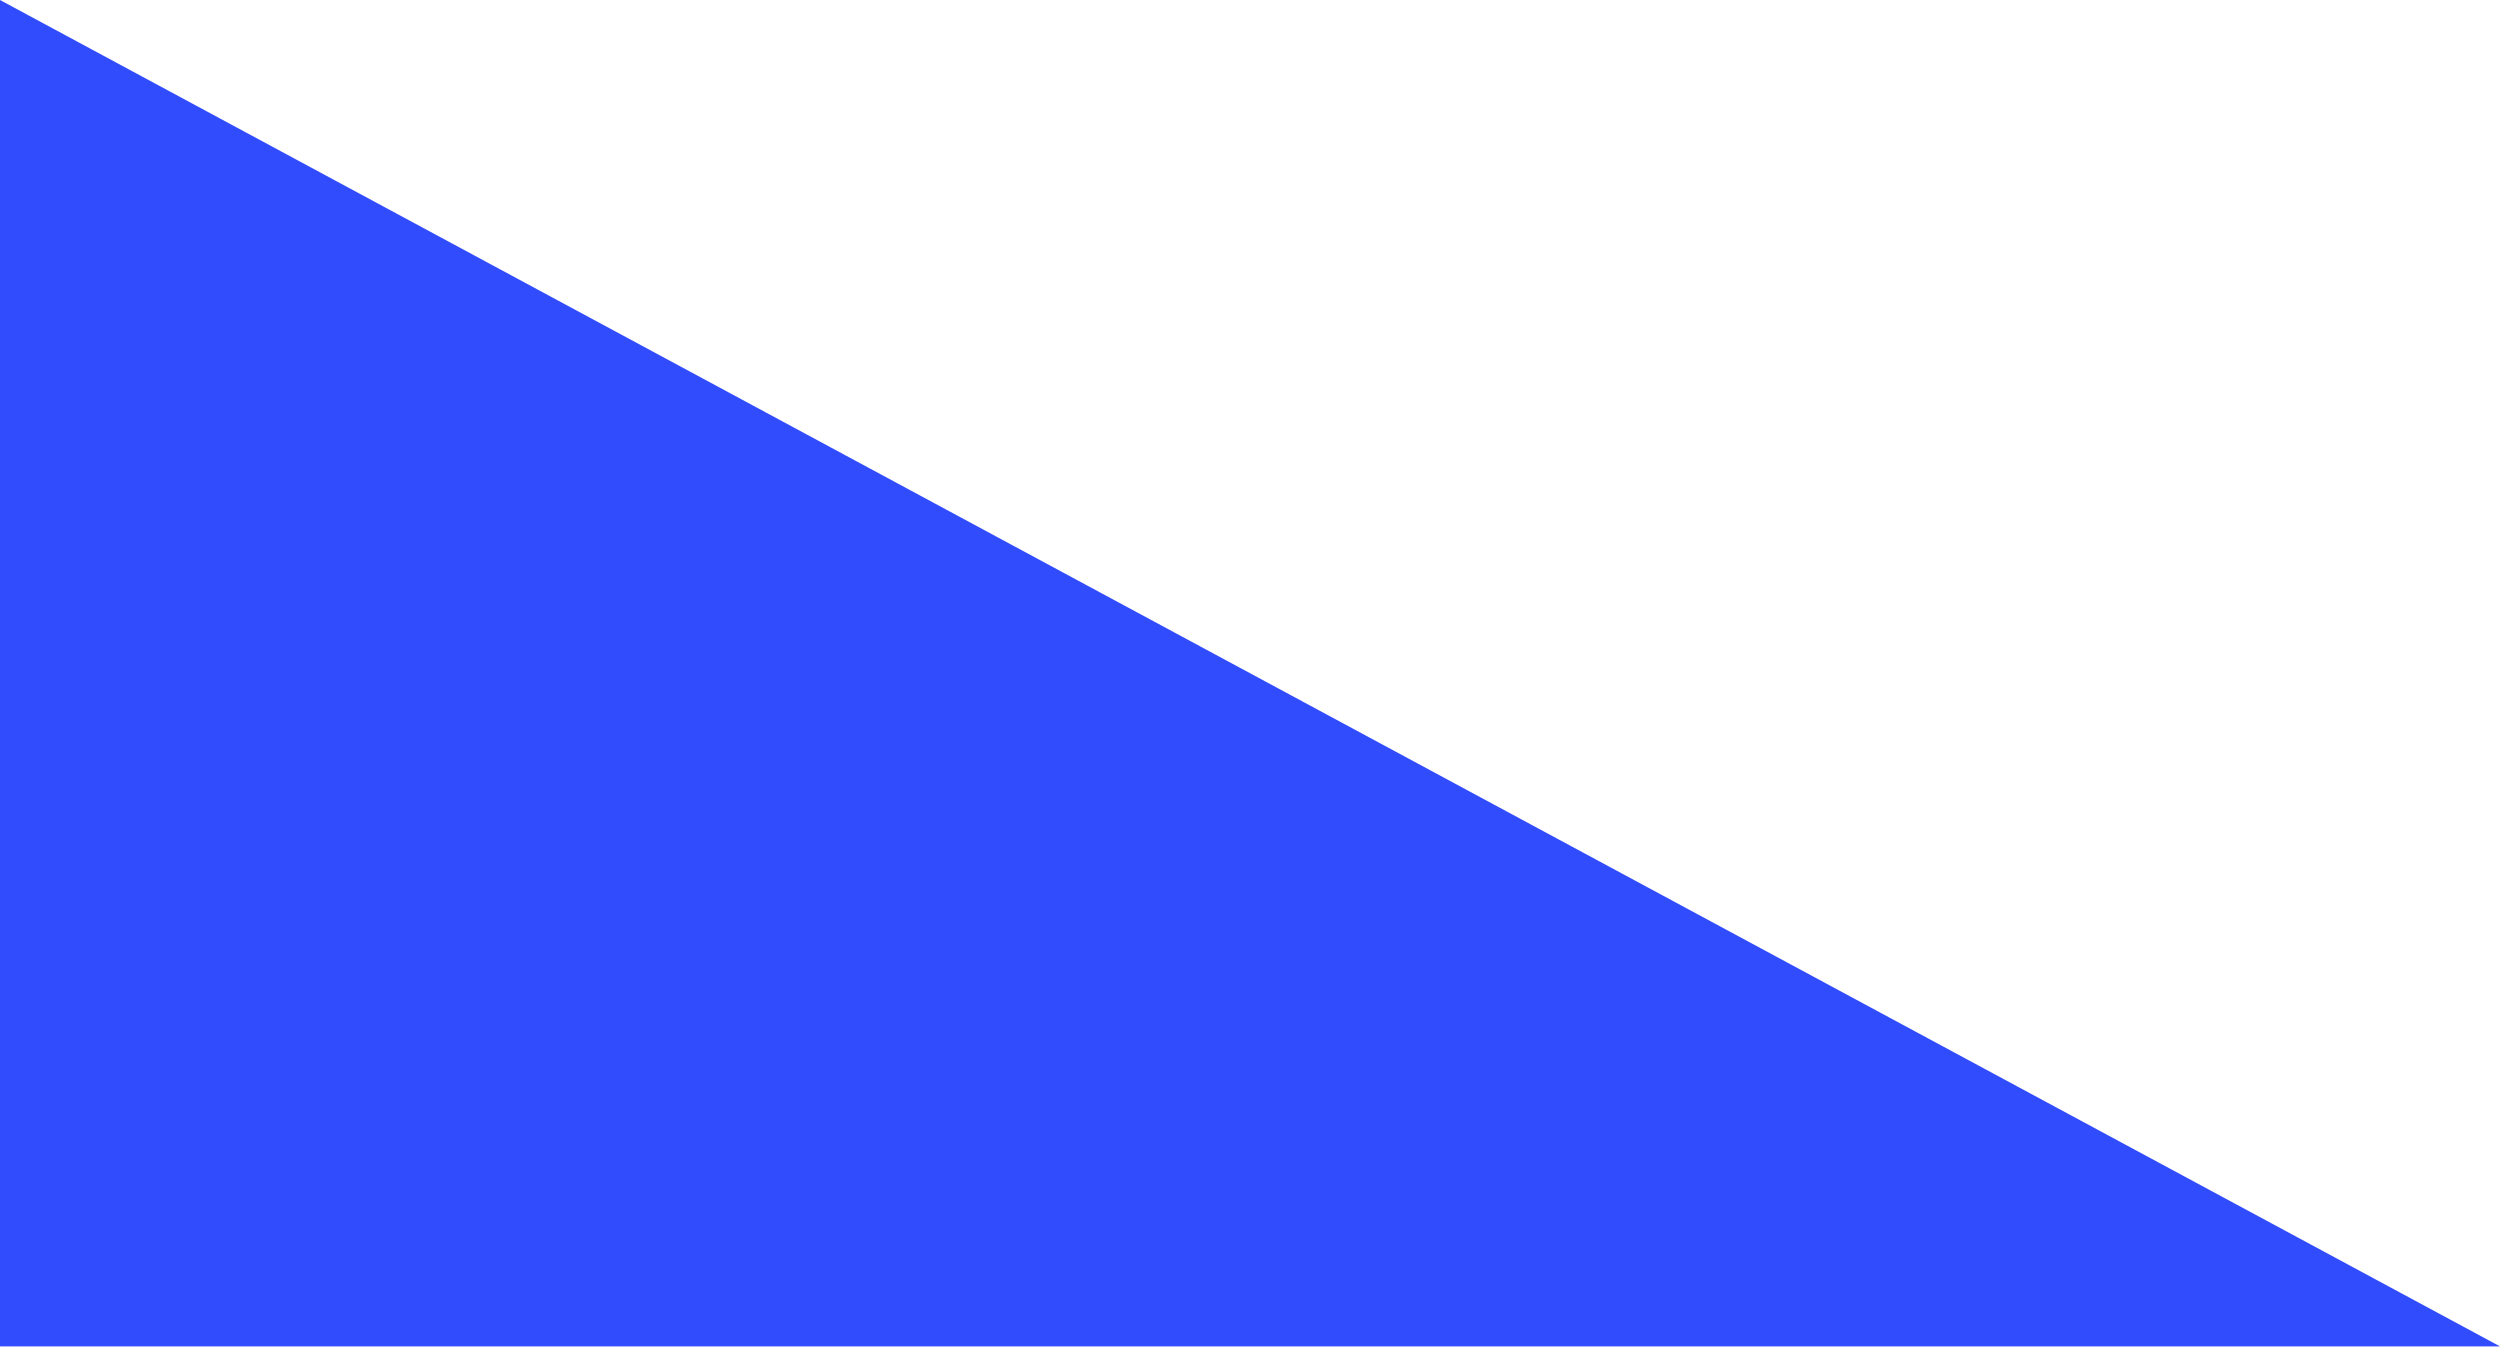
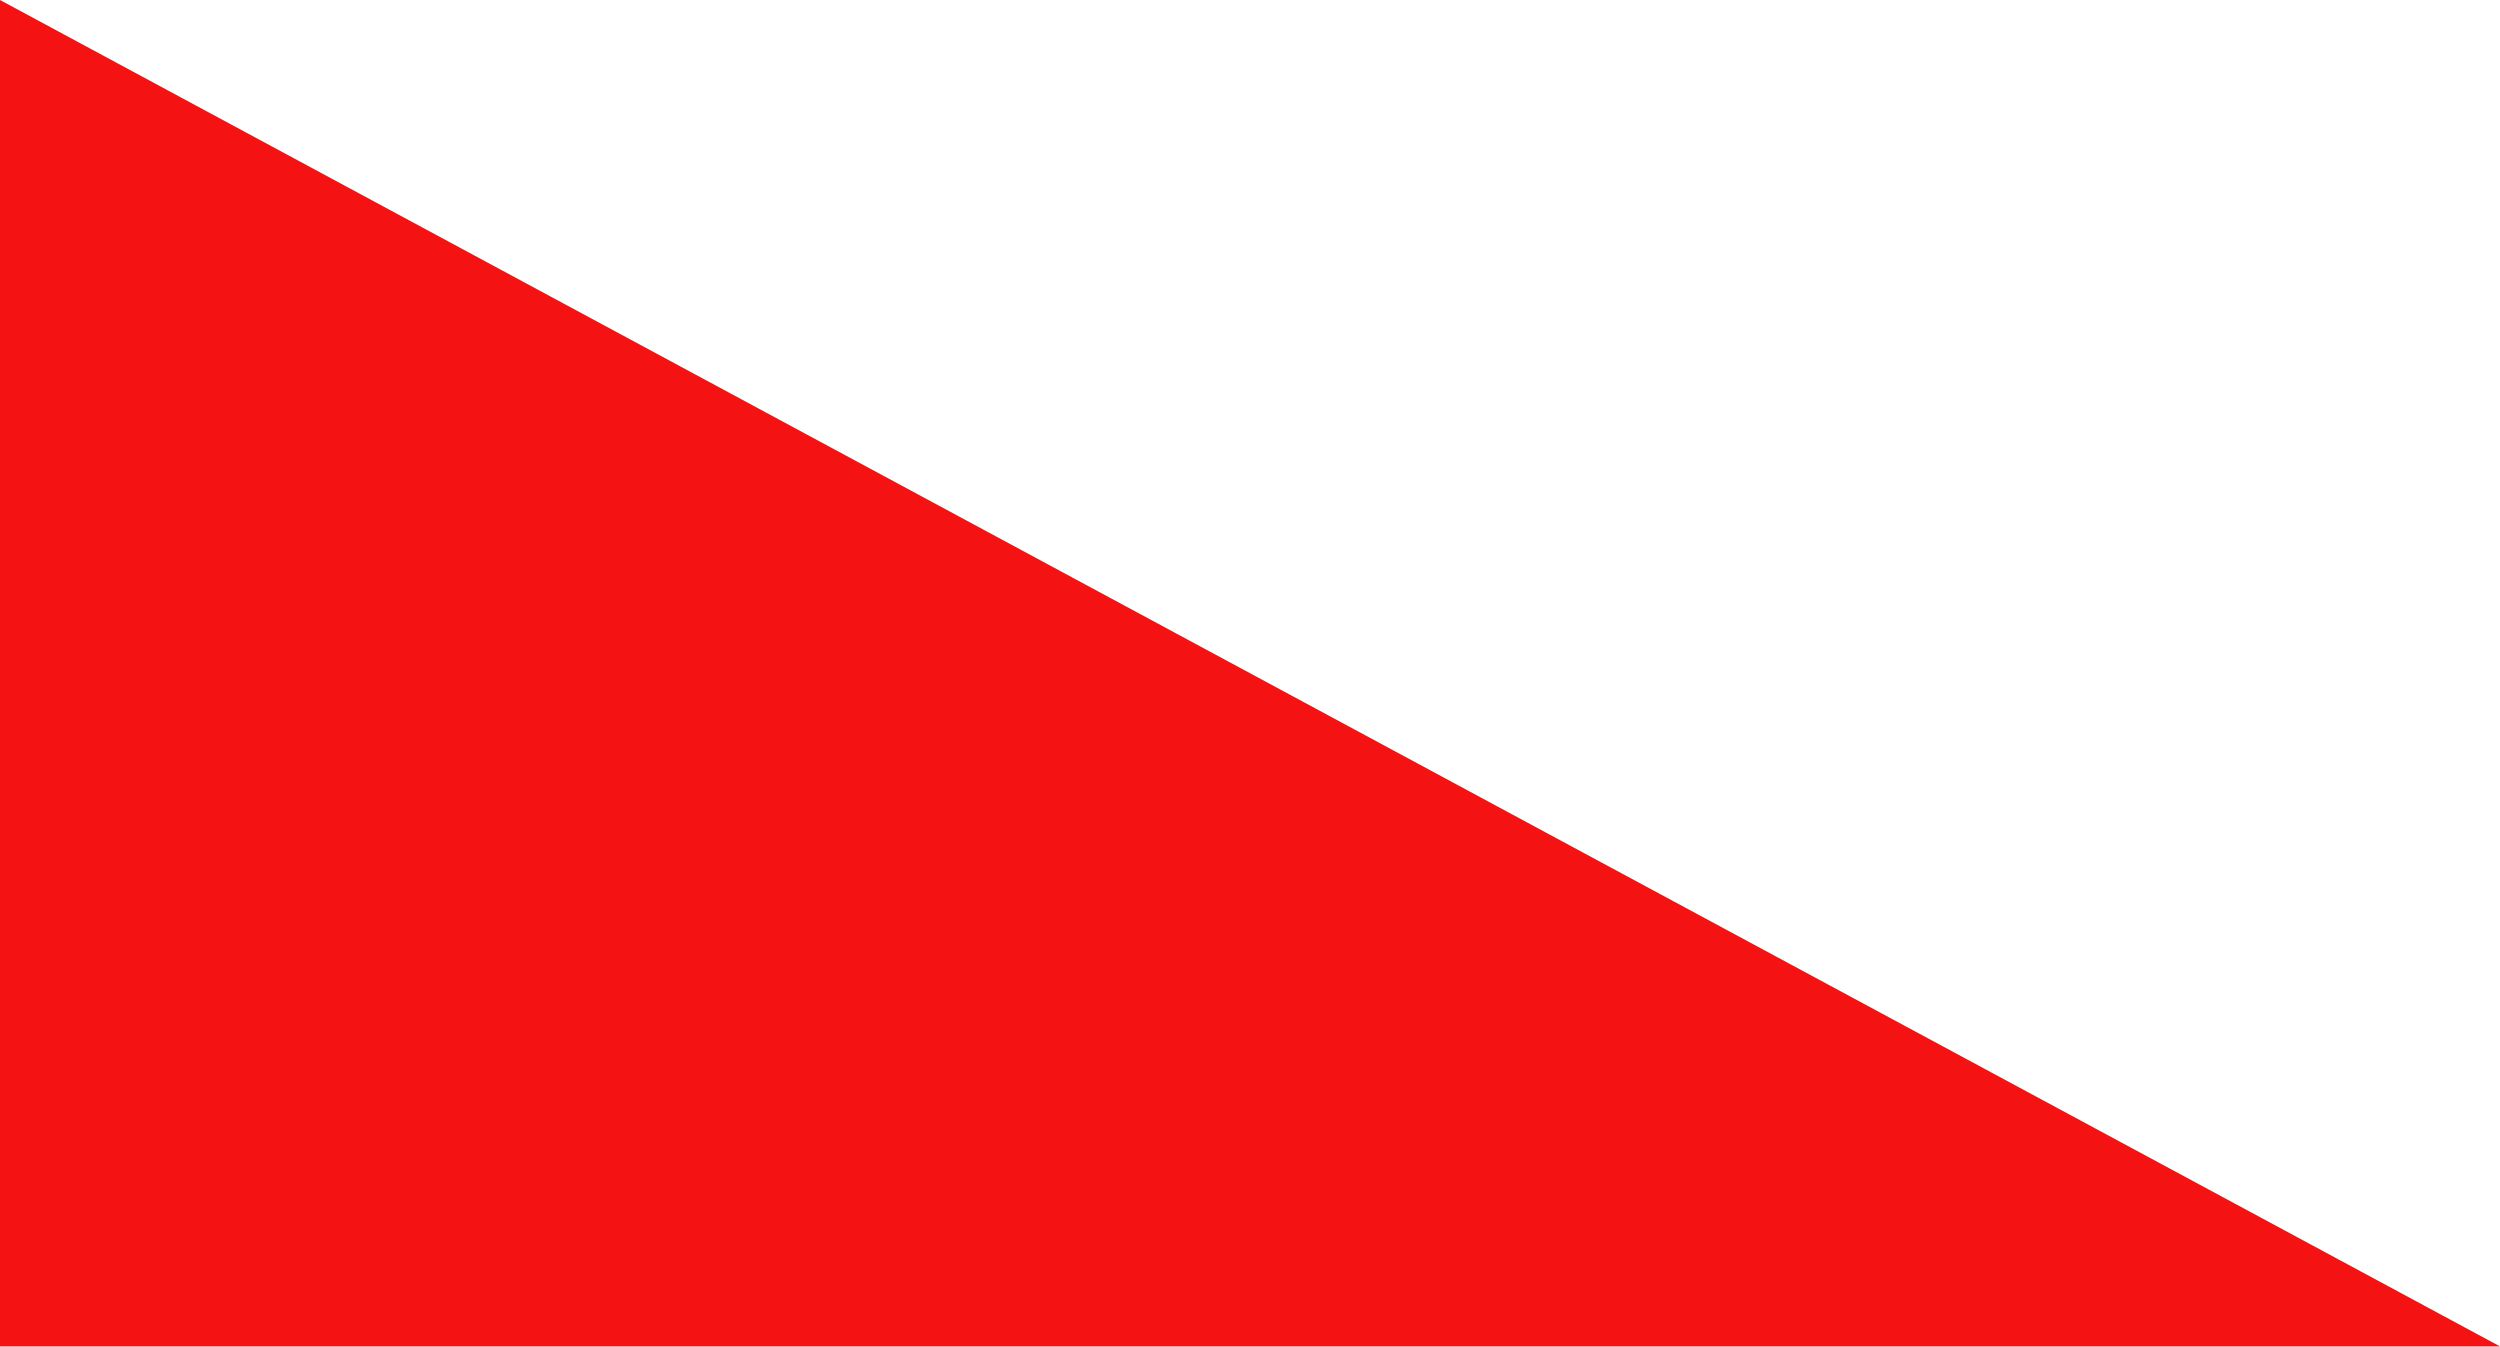
<svg xmlns="http://www.w3.org/2000/svg" width="791" height="426" viewBox="0 0 791 426" fill="none">
-   <path d="M0 0V426H791L0 0Z" fill="#304CFD" />
+   <path d="M0 0V426H791L0 0Z" fill="#F41212" />
</svg>
